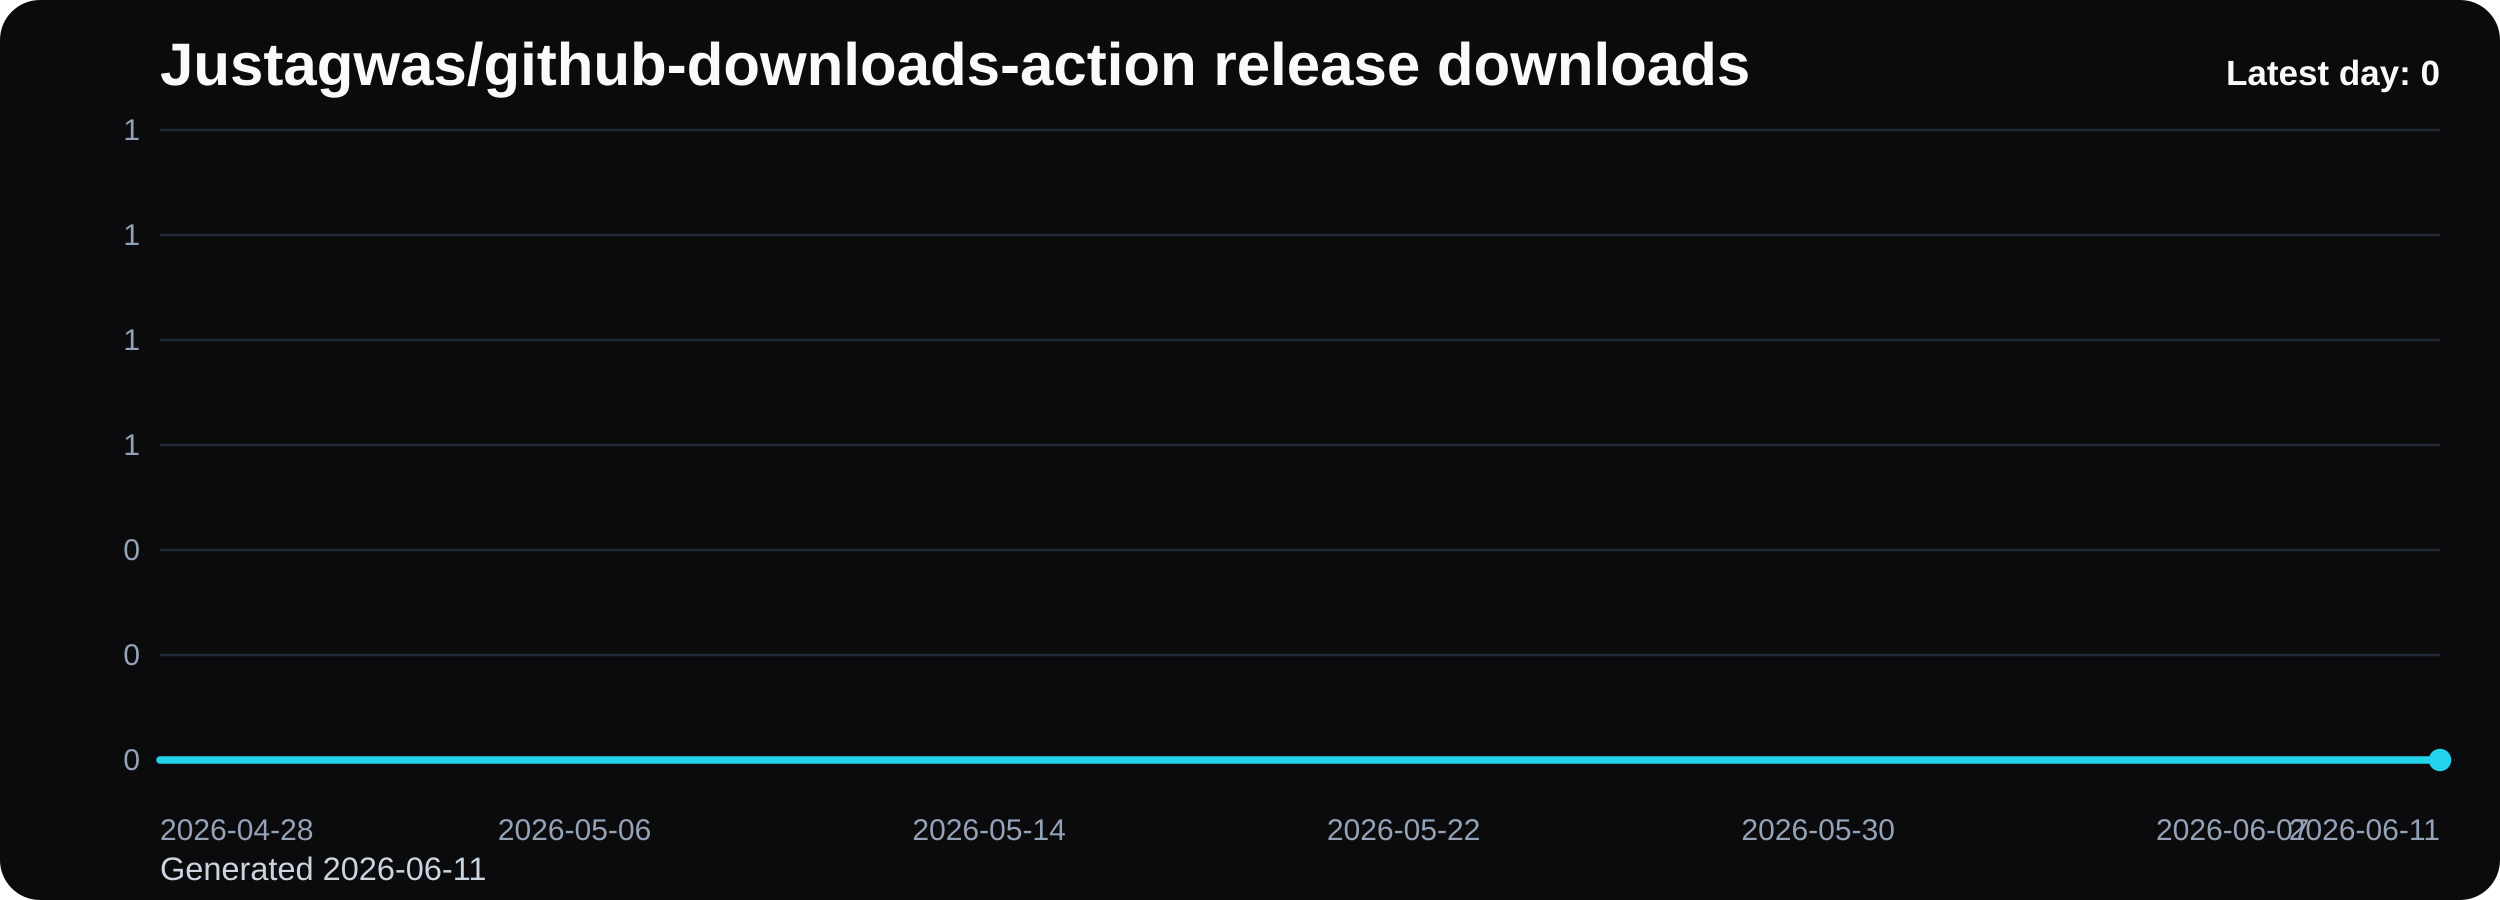
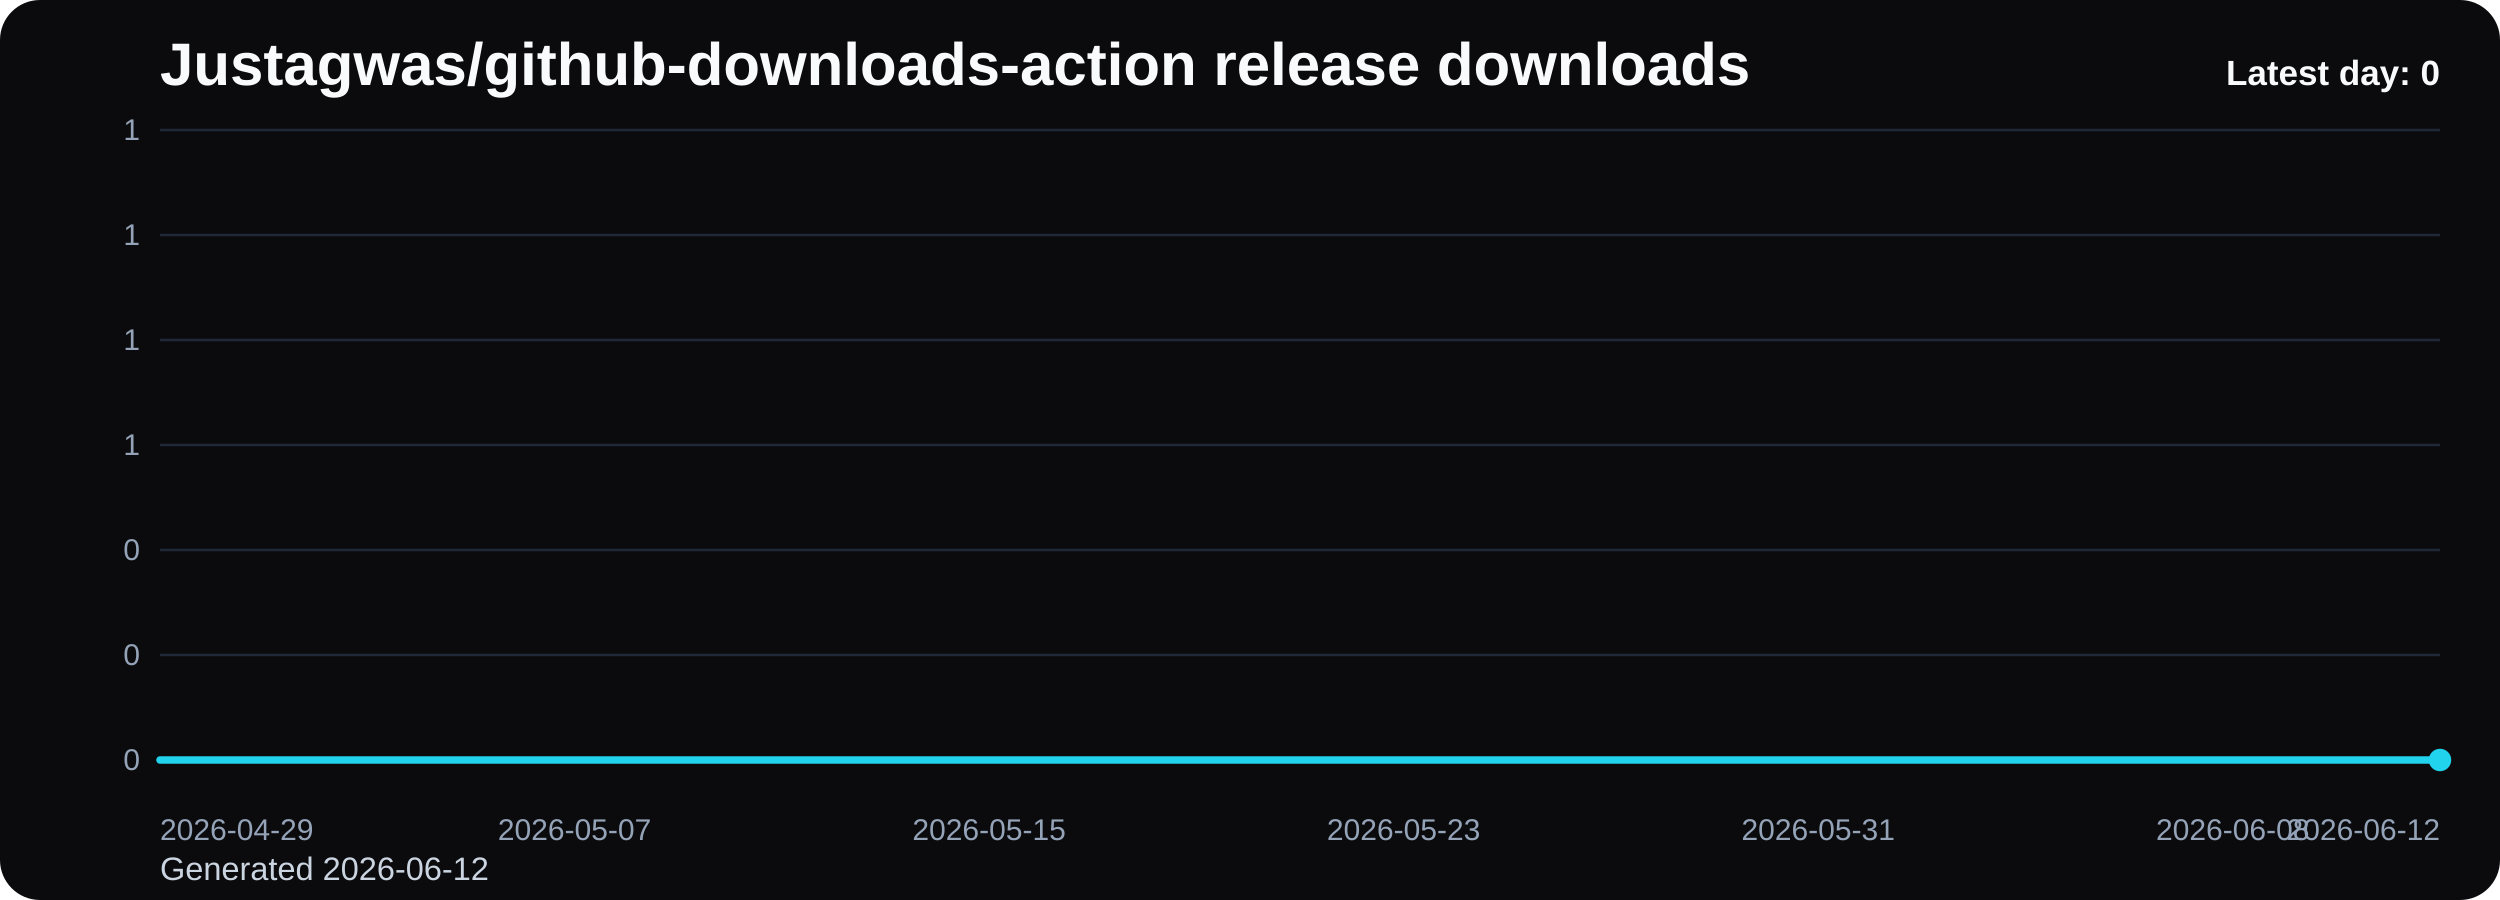
<svg xmlns="http://www.w3.org/2000/svg" viewBox="0 0 1000 360" role="img" aria-label="Justagwas/github-downloads-action release downloads chart">
  <defs>
    <linearGradient id="fill-daily-black" x1="0" y1="0" x2="0" y2="1">
      <stop offset="0%" stop-color="#22d3ee" stop-opacity="0.32" />
      <stop offset="100%" stop-color="#22d3ee" stop-opacity="0.05" />
    </linearGradient>
    <style>
      .bg { fill: #0b0b0d; }
      .title { font: 700 24px Arial, sans-serif; fill: #f8fafc; }
      .sub { font: 400 13px Arial, sans-serif; fill: #cbd5e1; }
      .grid { stroke: #1f2937; stroke-width: 1; }
      .axis { font: 400 12px Arial, sans-serif; fill: #94a3b8; }
      .line { fill: none; stroke: #22d3ee; stroke-width: 3; stroke-linecap: round; stroke-linejoin: round; }
      .dot { fill: #22d3ee; }
      .value { font: 600 11px Arial, sans-serif; fill: #cbd5e1; }
      .latest { font: 700 14px Arial, sans-serif; fill: #f8fafc; }
    </style>
  </defs>
  <rect class="bg" x="0" y="0" width="1000" height="360" rx="16" />
  <text class="title" x="64" y="34">Justagwas/github-downloads-action release downloads</text>
-   <text class="sub" x="64" y="352">Generated 2026-06-11</text>
+   <text class="sub" x="64" y="352">Generated 2026-06-12</text>
  <line x1="64" y1="52.00" x2="976" y2="52.00" class="grid" />
  <text x="56" y="56.00" text-anchor="end" class="axis">1</text>
  <line x1="64" y1="94.00" x2="976" y2="94.00" class="grid" />
  <text x="56" y="98.00" text-anchor="end" class="axis">1</text>
  <line x1="64" y1="136.00" x2="976" y2="136.00" class="grid" />
  <text x="56" y="140.00" text-anchor="end" class="axis">1</text>
  <line x1="64" y1="178.00" x2="976" y2="178.00" class="grid" />
  <text x="56" y="182.00" text-anchor="end" class="axis">1</text>
  <line x1="64" y1="220.00" x2="976" y2="220.00" class="grid" />
  <text x="56" y="224.00" text-anchor="end" class="axis">0</text>
  <line x1="64" y1="262.00" x2="976" y2="262.00" class="grid" />
  <text x="56" y="266.00" text-anchor="end" class="axis">0</text>
  <line x1="64" y1="304.00" x2="976" y2="304.00" class="grid" />
  <text x="56" y="308.00" text-anchor="end" class="axis">0</text>
  <path d="M 64.00 304 L 64.00 304.00 L 84.73 304.00 L 105.45 304.00 L 126.18 304.00 L 146.91 304.00 L 167.64 304.00 L 188.36 304.00 L 209.09 304.00 L 229.82 304.00 L 250.55 304.00 L 271.27 304.00 L 292.00 304.00 L 312.73 304.00 L 333.45 304.00 L 354.18 304.00 L 374.91 304.00 L 395.64 304.00 L 416.36 304.00 L 437.09 304.00 L 457.82 304.00 L 478.55 304.00 L 499.27 304.00 L 520.00 304.00 L 540.73 304.00 L 561.45 304.00 L 582.18 304.00 L 602.91 304.00 L 623.64 304.00 L 644.36 304.00 L 665.09 304.00 L 685.82 304.00 L 706.55 304.00 L 727.27 304.00 L 748.00 304.00 L 768.73 304.00 L 789.45 304.00 L 810.18 304.00 L 830.91 304.00 L 851.64 304.00 L 872.36 304.00 L 893.09 304.00 L 913.82 304.00 L 934.55 304.00 L 955.27 304.00 L 976.00 304.00 L 976.00 304 Z" fill="url(#fill-daily-black)" />
  <polyline class="line" points="64.00,304.00 84.73,304.00 105.45,304.00 126.18,304.00 146.91,304.00 167.64,304.00 188.36,304.00 209.09,304.00 229.82,304.00 250.55,304.00 271.27,304.00 292.00,304.00 312.73,304.00 333.45,304.00 354.18,304.00 374.91,304.00 395.64,304.00 416.36,304.00 437.09,304.00 457.82,304.00 478.55,304.00 499.27,304.00 520.00,304.00 540.73,304.00 561.45,304.00 582.18,304.00 602.91,304.00 623.64,304.00 644.36,304.00 665.09,304.00 685.82,304.00 706.55,304.00 727.27,304.00 748.00,304.00 768.73,304.00 789.45,304.00 810.18,304.00 830.91,304.00 851.64,304.00 872.36,304.00 893.09,304.00 913.82,304.00 934.55,304.00 955.27,304.00 976.00,304.00" />
  <circle class="dot" cx="976.00" cy="304.00" r="4.5" />
-   <text class="axis" x="64.00" y="336" text-anchor="start">2026-04-28</text>
-   <text class="axis" x="229.82" y="336" text-anchor="middle">2026-05-06</text>
-   <text class="axis" x="395.64" y="336" text-anchor="middle">2026-05-14</text>
-   <text class="axis" x="561.45" y="336" text-anchor="middle">2026-05-22</text>
-   <text class="axis" x="727.27" y="336" text-anchor="middle">2026-05-30</text>
-   <text class="axis" x="893.09" y="336" text-anchor="middle">2026-06-07</text>
-   <text class="axis" x="976.00" y="336" text-anchor="end">2026-06-11</text>
+   <text class="axis" x="64.00" y="336" text-anchor="start">2026-04-29</text>
+   <text class="axis" x="229.82" y="336" text-anchor="middle">2026-05-07</text>
+   <text class="axis" x="395.64" y="336" text-anchor="middle">2026-05-15</text>
+   <text class="axis" x="561.45" y="336" text-anchor="middle">2026-05-23</text>
+   <text class="axis" x="727.27" y="336" text-anchor="middle">2026-05-31</text>
+   <text class="axis" x="893.09" y="336" text-anchor="middle">2026-06-08</text>
+   <text class="axis" x="976.00" y="336" text-anchor="end">2026-06-12</text>
  <text class="latest" x="976" y="34" text-anchor="end">Latest day: 0</text>
</svg>
